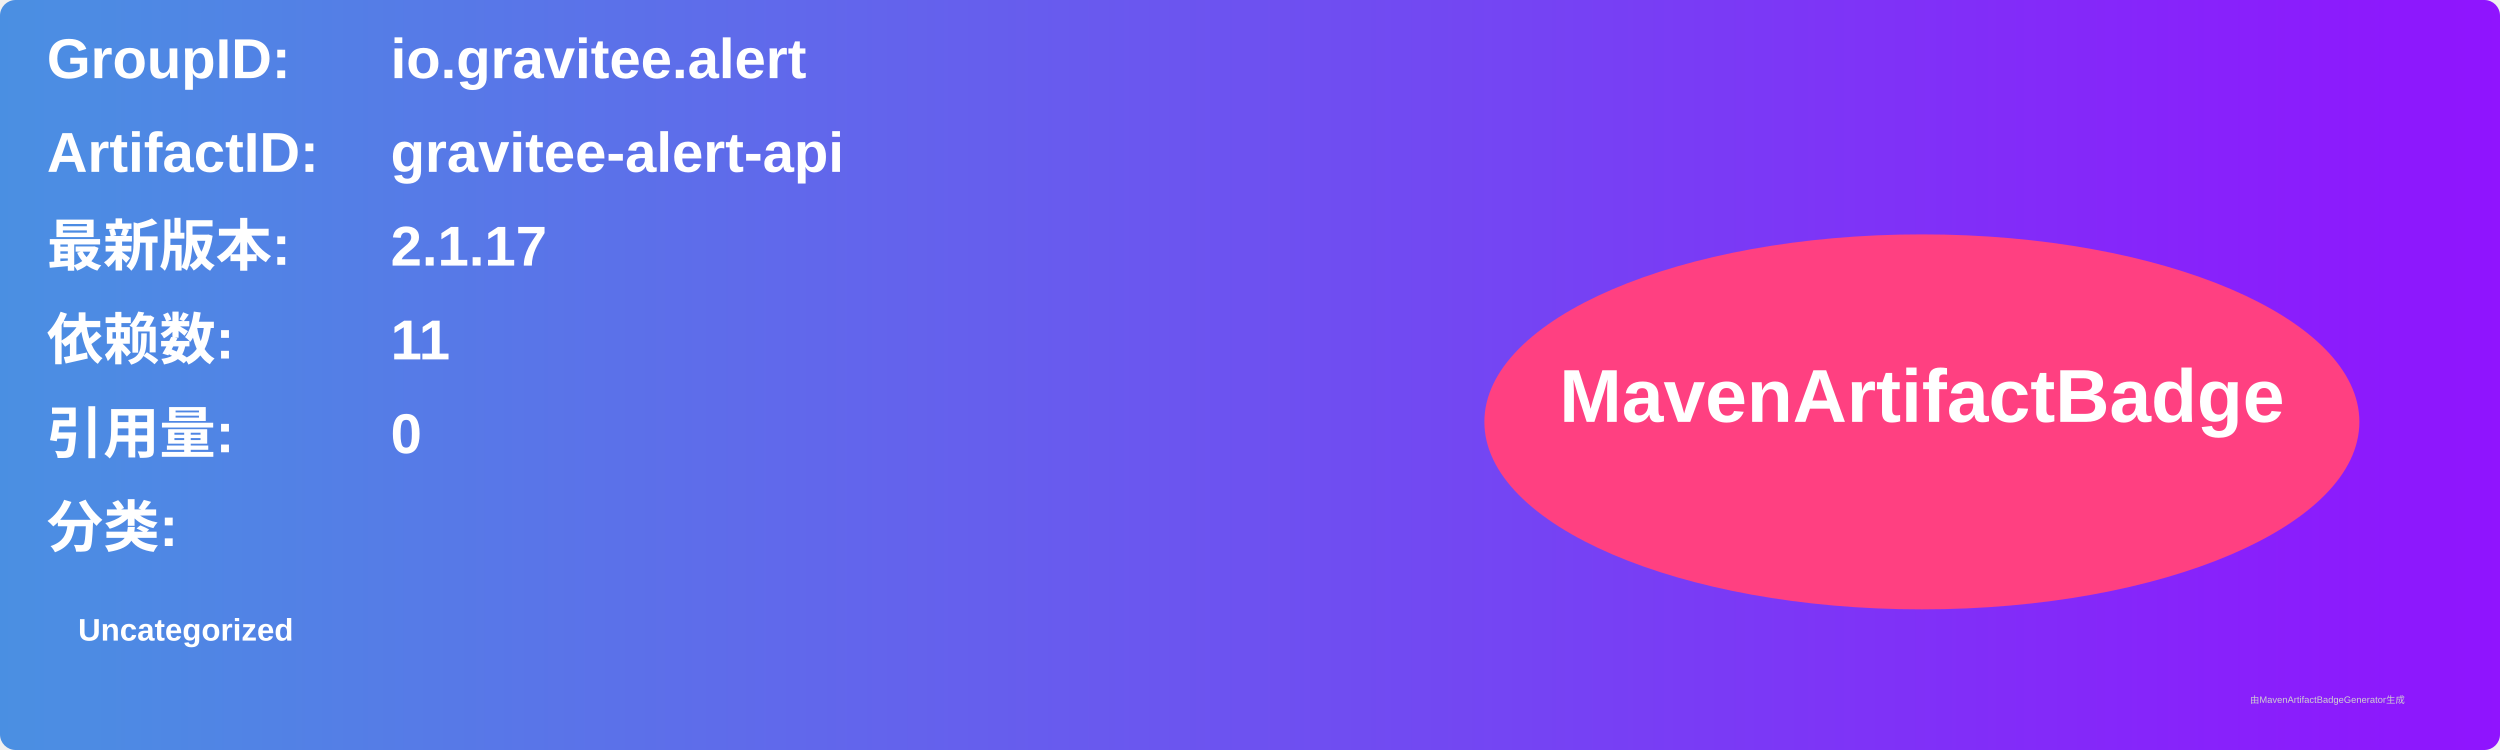
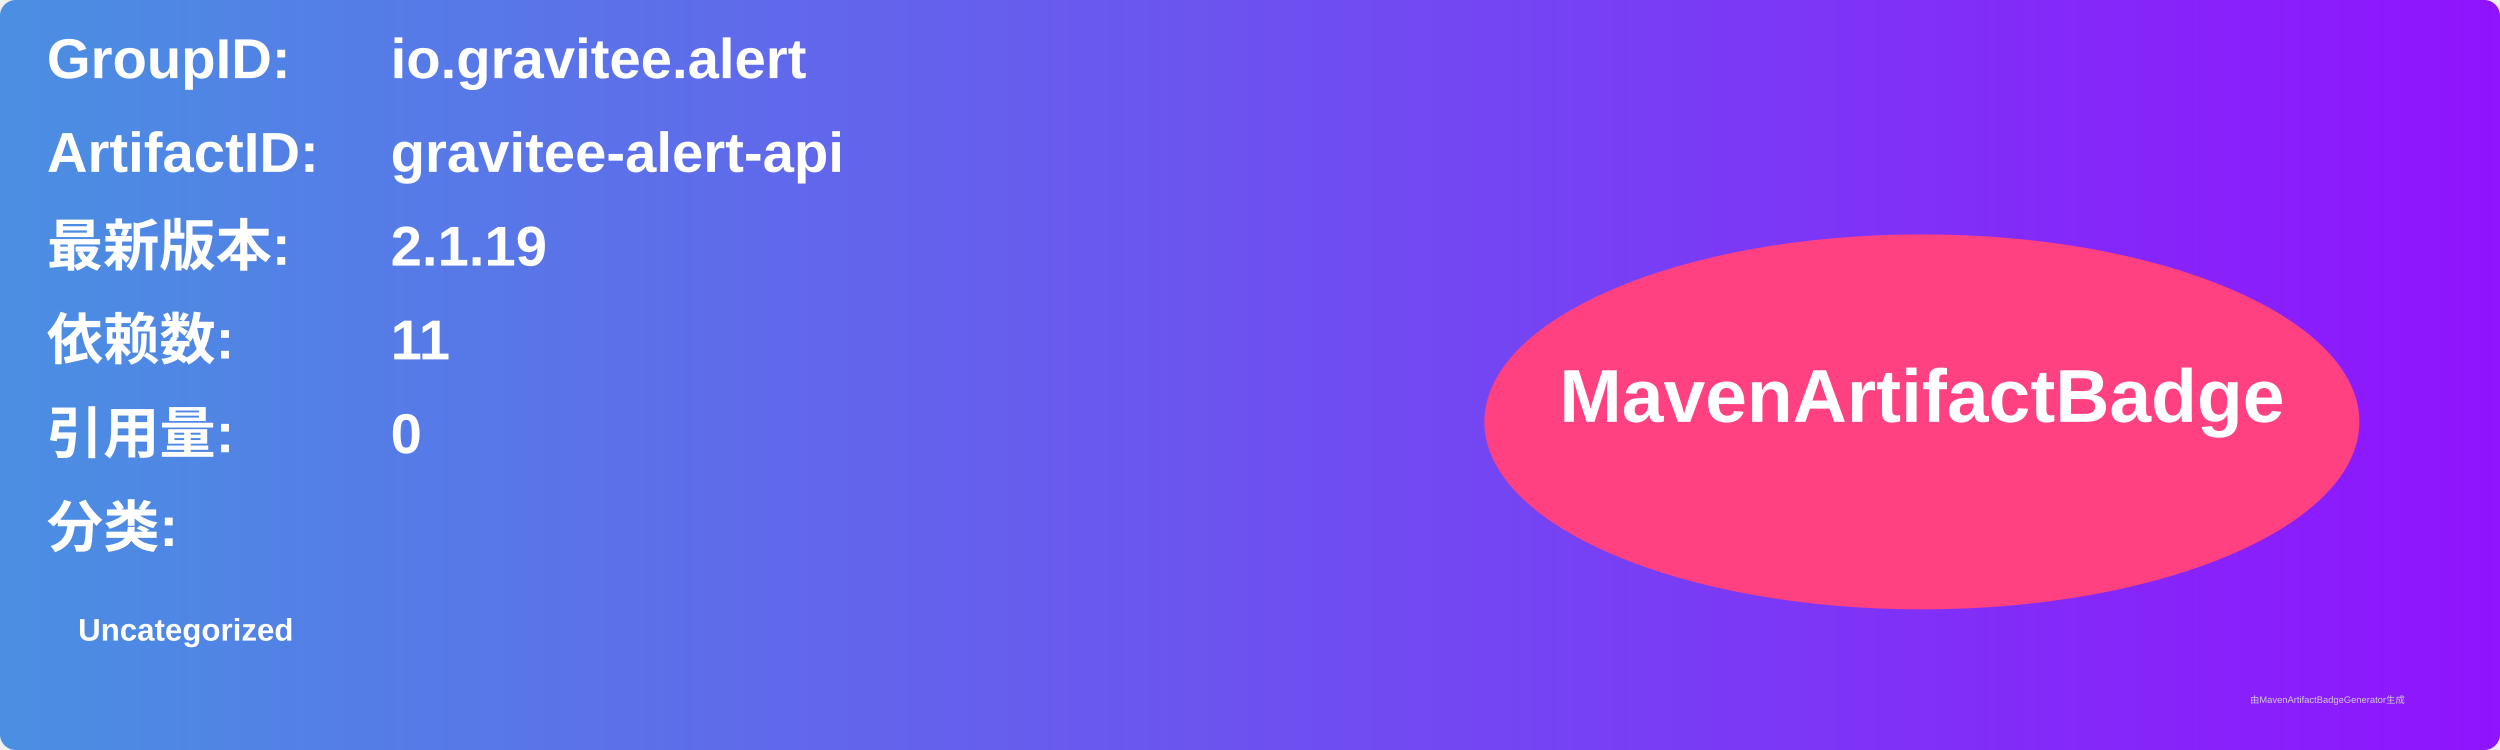
<svg xmlns="http://www.w3.org/2000/svg" width="800" height="240" viewBox="0 0 800 240">
  <linearGradient id="grad" x1="0%" y1="0%" x2="100%" y2="0%">
    <stop offset="0%" stop-color="#4a90e2" />
    <stop offset="100%" stop-color="#9013fe" />
  </linearGradient>
  <rect width="100%" height="100%" rx="5" ry="5" fill="url(#grad)" />
  <g transform="translate(15, 15)">
    <text x="0" y="10" font-family="Arial" font-size="18" fill="white" font-weight="bold" width="260">GroupID:</text>
    <text x="110" y="10" font-family="Arial" font-size="18" fill="white" font-weight="bold" width="460">io.gravitee.alert</text>
    <text x="0" y="40" font-family="Arial" font-size="18" fill="white" font-weight="bold" width="260">ArtifactID:</text>
    <text x="110" y="40" font-family="Arial" font-size="18" fill="white" font-weight="bold" width="460">gravitee-alert-api</text>
    <text x="0" y="70" font-family="Arial" font-size="18" fill="white" font-weight="bold">最新版本:</text>
    <text x="110" y="70" font-family="Arial" font-size="18" fill="white" font-weight="bold">
-       <tspan font-weight="bold">2.1.17</tspan>
+       <tspan font-weight="bold">2.1.19</tspan>
    </text>
    <text x="0" y="100" font-family="Arial" font-size="18" fill="white" font-weight="bold">依赖数: </text>
    <text x="110" y="100" font-family="Arial" font-size="18" fill="white">
      <tspan font-weight="bold">11</tspan>
    </text>
    <text x="0" y="130" font-family="Arial" font-size="18" fill="white" font-weight="bold">引用量: </text>
    <text x="110" y="130" font-family="Arial" font-size="18" fill="white">
      <tspan font-weight="bold">0</tspan>
    </text>
    <text x="0" y="160" font-family="Arial" font-size="18" fill="white" font-weight="bold">分类:</text>
    <text x="10" y="190" font-family="Arial" font-size="10" fill="white">
      <tspan font-weight="bold">Uncategorized</tspan>
    </text>
    <ellipse cx="600" cy="120" rx="140" ry="60" fill="#ff4081" />
    <text x="600" y="120" text-anchor="middle" font-family="Arial" font-size="24" fill="white" font-weight="bold">MavenArtifactBadge</text>
  </g>
  <text x="720" y="225" font-family="Arial" font-size="3" fill="#d0d0d0">由MavenArtifactBadgeGenerator生成</text>
</svg>
